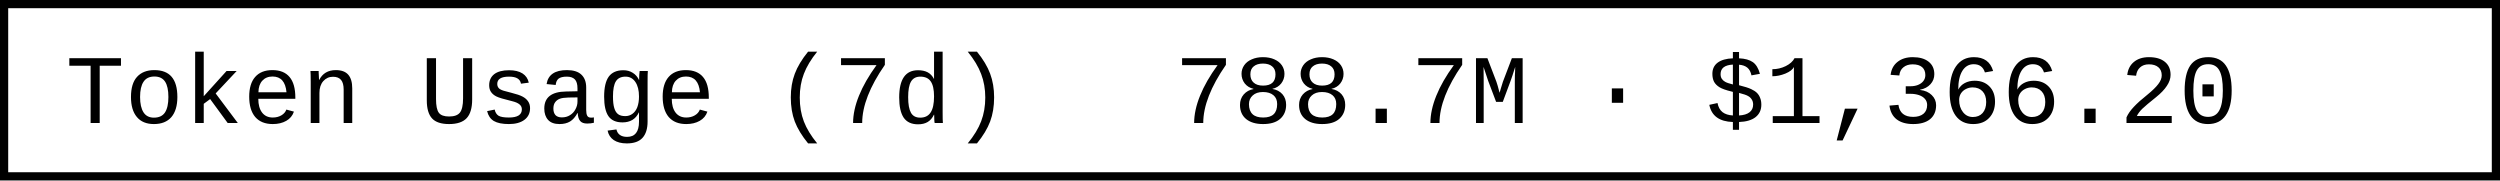
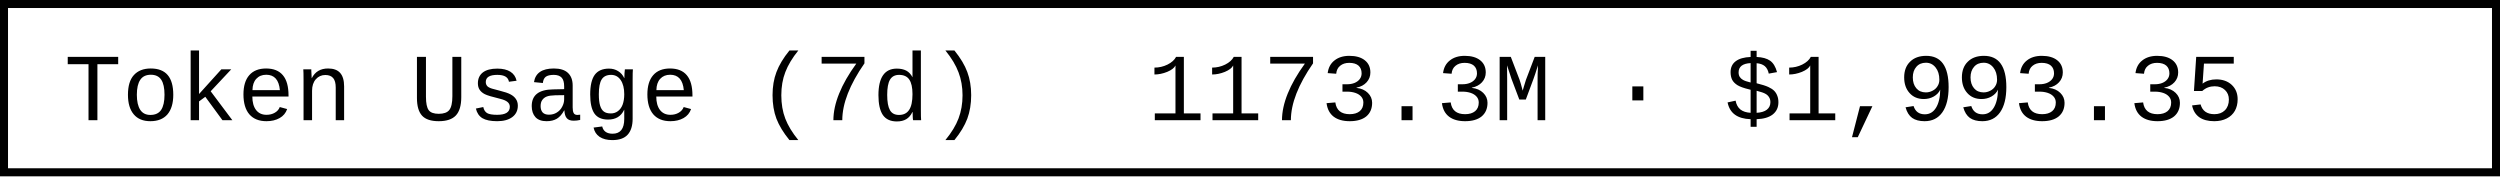
- <svg xmlns="http://www.w3.org/2000/svg" width="304.8" height="22" role="img" aria-label="Token Usage (7d): 788.7M · $1,366.20">
-   <rect x="0.5" y="0.5" width="303.8" height="21" fill="#fff" stroke="#000" stroke-width="1" />
+ <svg xmlns="http://www.w3.org/2000/svg" width="312" height="22" role="img" aria-label="Token Usage (7d): 1173.3M · $1,993.35">
+   <rect x="0.5" y="0.5" width="311" height="21" fill="#fff" stroke="#000" stroke-width="1" />
  <g font-family="'Consolas','Monaco','Courier New',monospace" font-size="12" fill="#000">
    <text x="8" y="15">Token Usage (7d)</text>
-     <text x="143.2" y="15">788.7M · $1,366.20</text>
+     <text x="143.2" y="15">1173.3M · $1,993.35</text>
  </g>
</svg>
